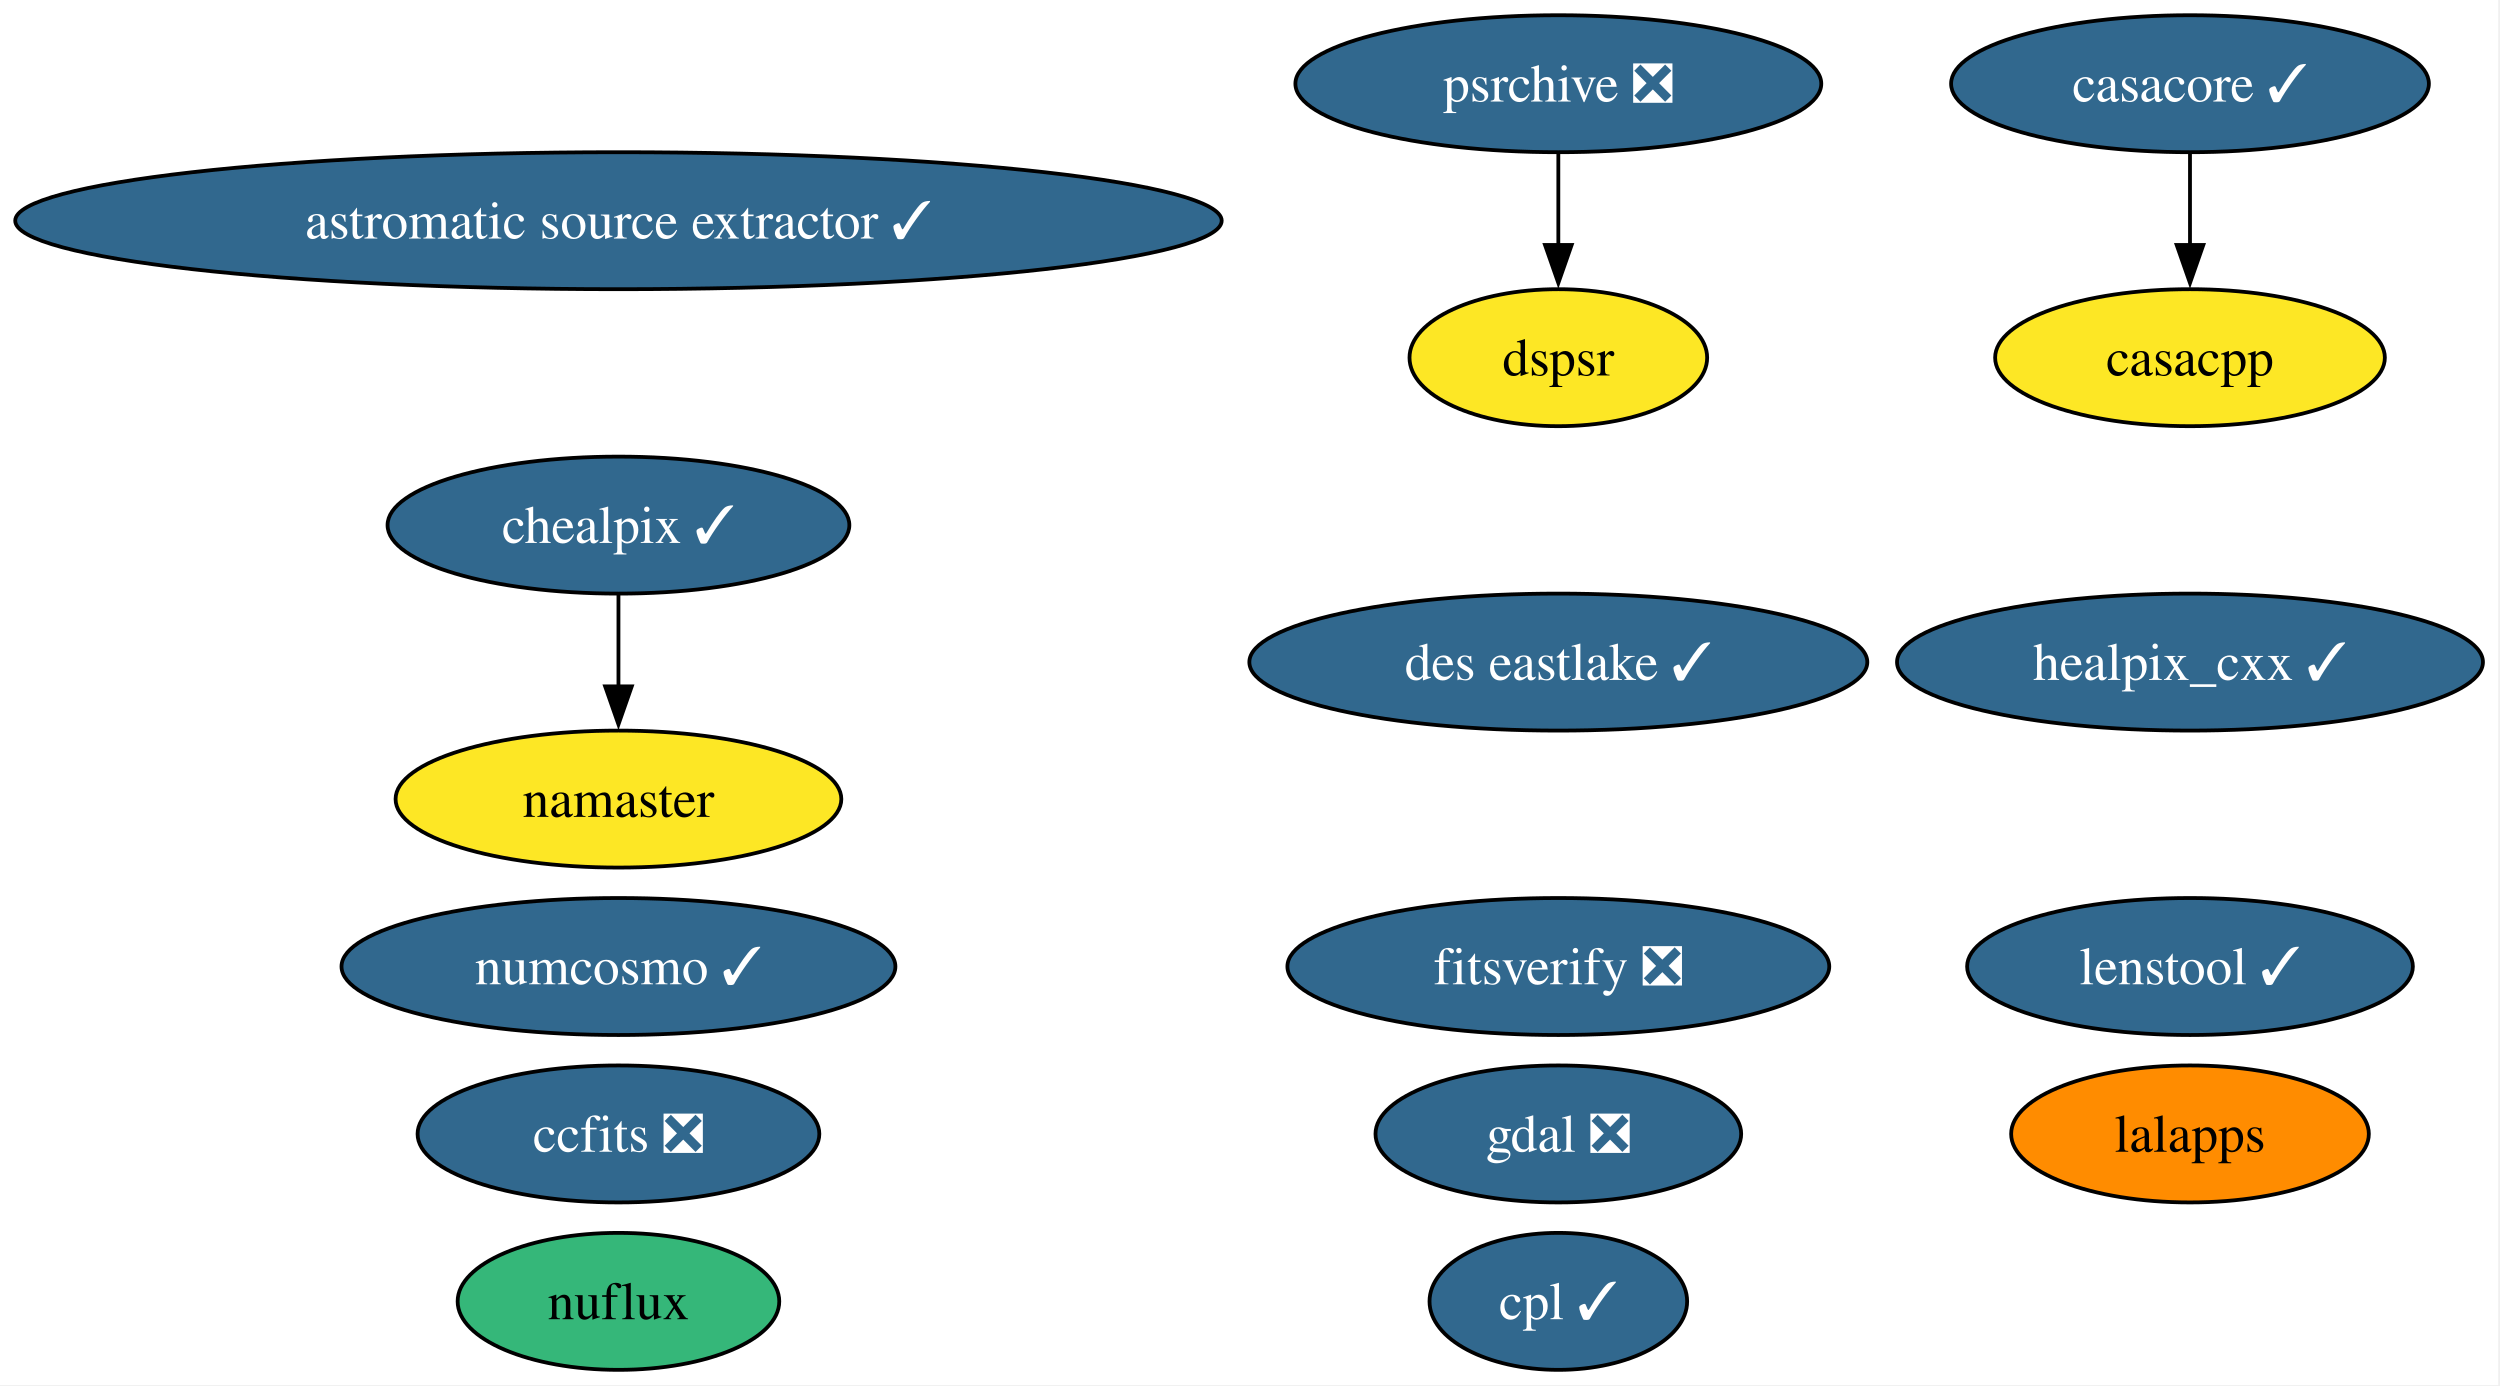
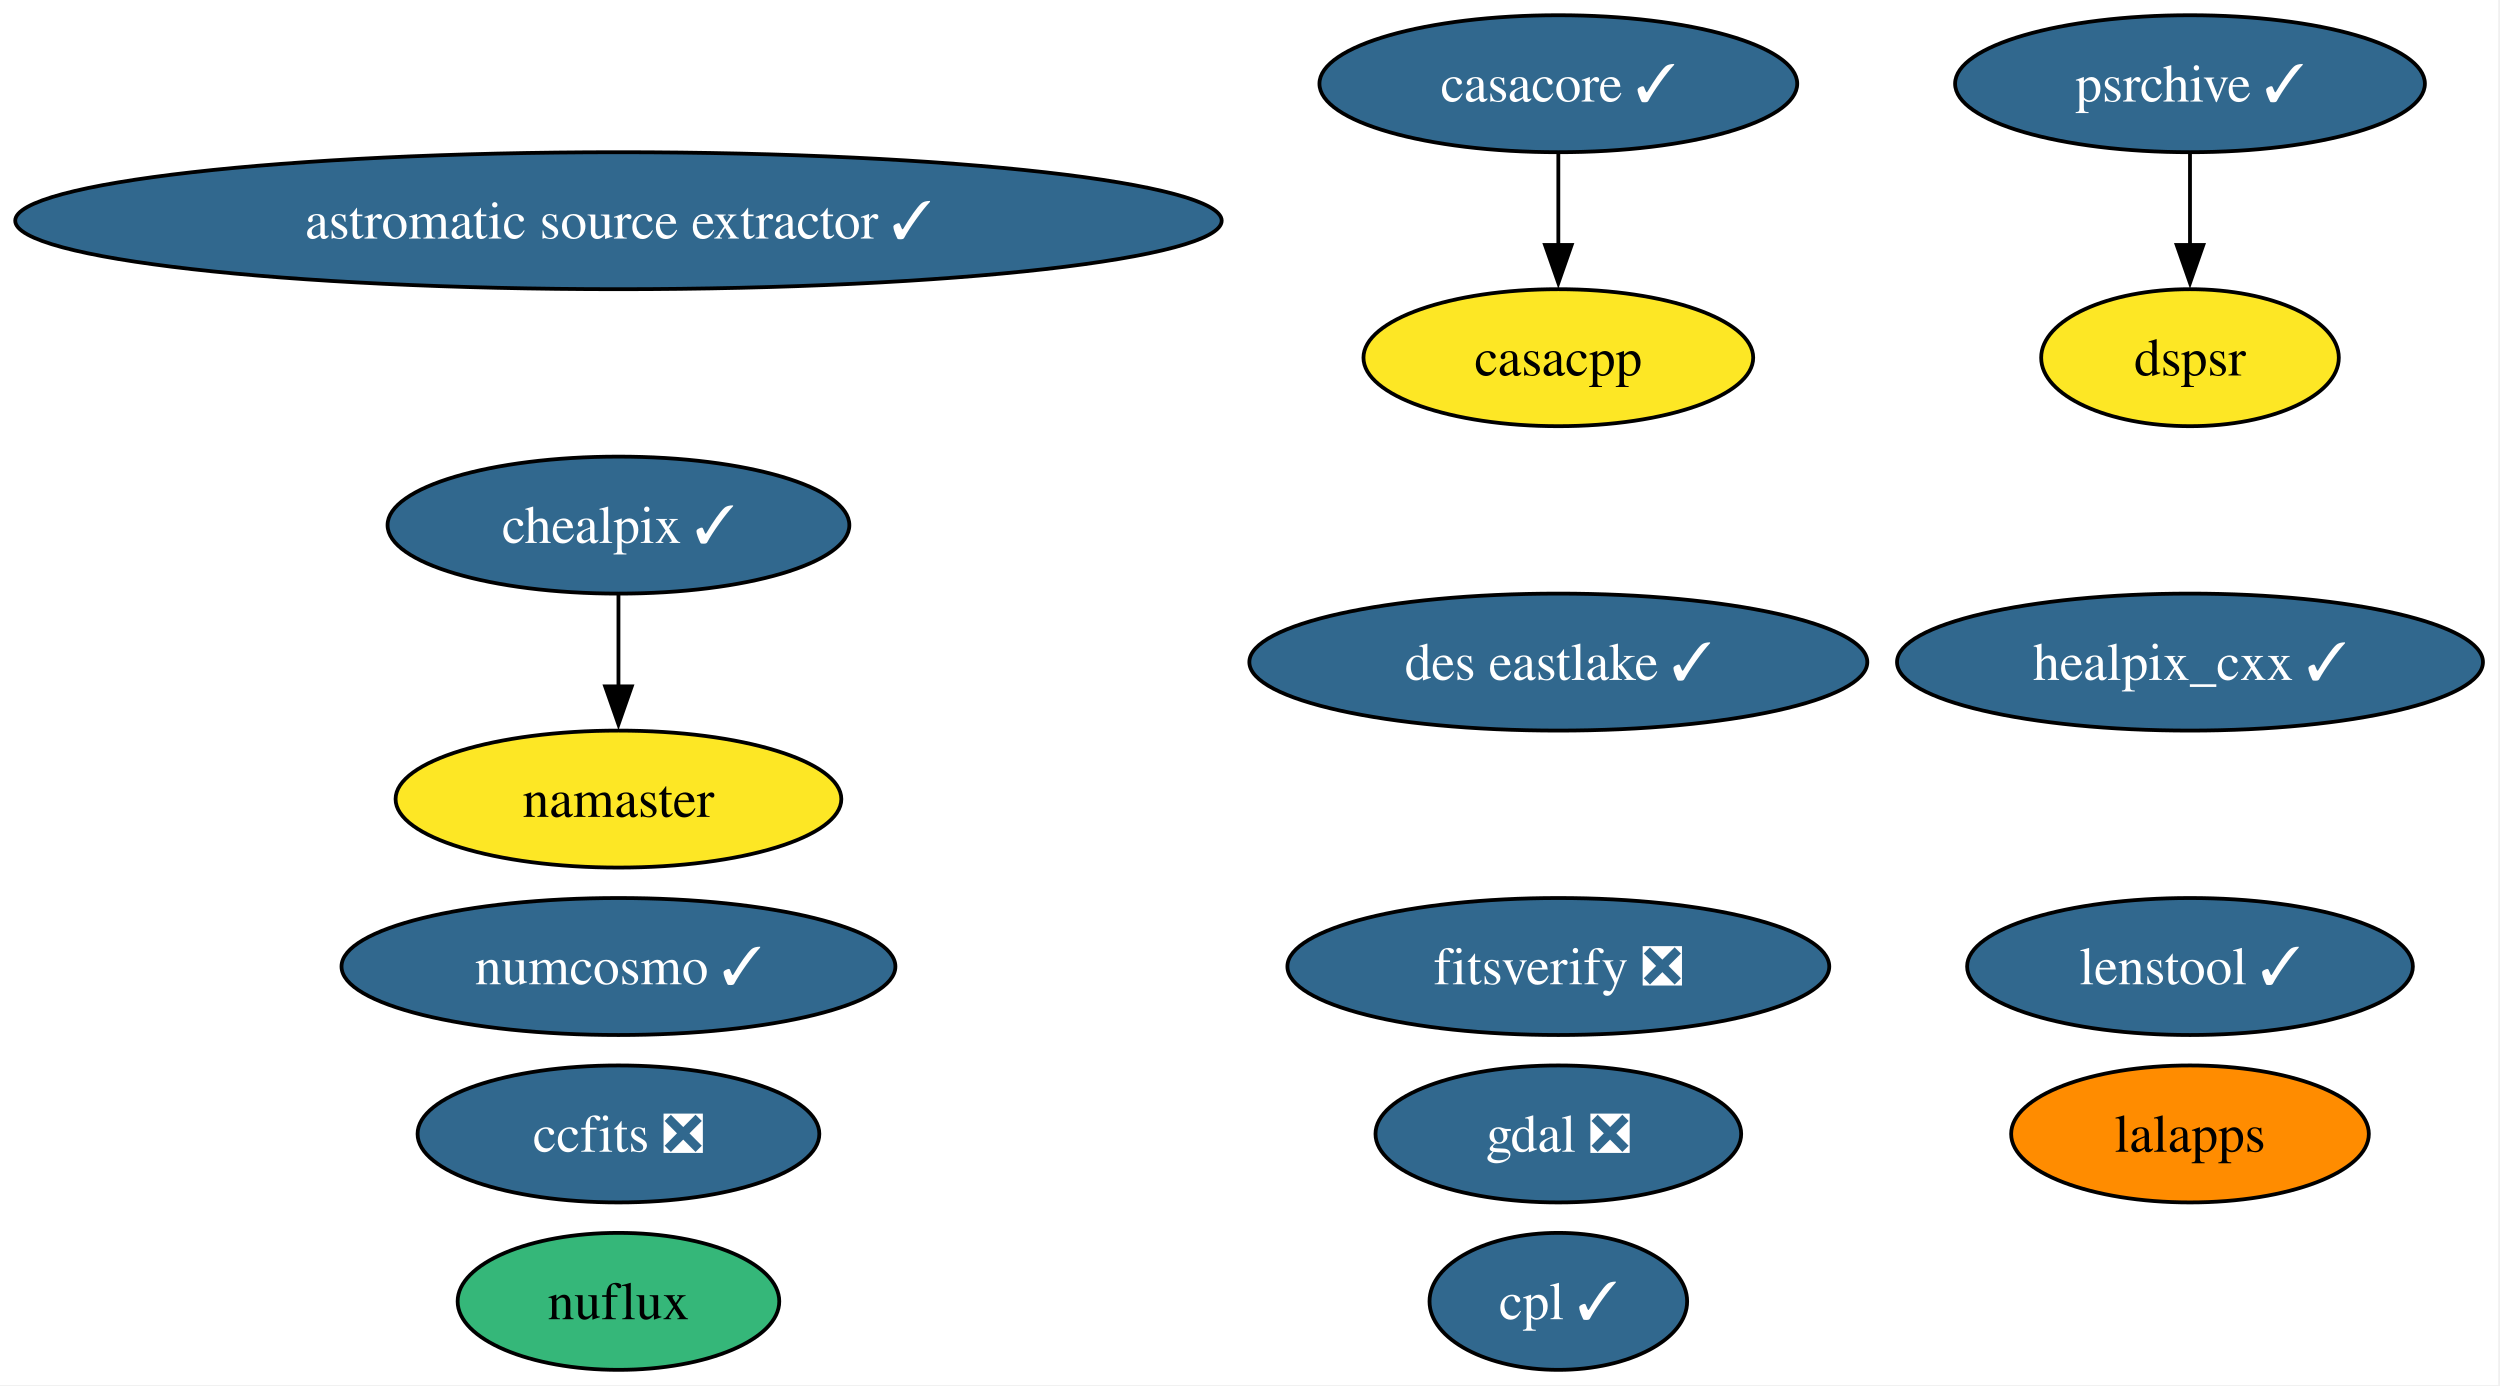
<svg xmlns="http://www.w3.org/2000/svg" xmlns:xlink="http://www.w3.org/1999/xlink" width="657pt" height="364pt" viewBox="0.00 0.00 657.00 364.00">
  <g id="graph0" class="graph" transform="scale(1 1) rotate(0) translate(4 360)">
    <polygon fill="white" stroke="none" points="-4,4 -4,-360 652.52,-360 652.52,4 -4,4" />
    <g id="node1" class="node">
      <g id="a_node1">
        <a xlink:href="https://github.com/conda-forge/casacore-feedstock/pull/108" xlink:title="casacore ✓">
-           <ellipse fill="#31688e" stroke="black" cx="571.53" cy="-338" rx="62.78" ry="18" />
-           <text xml:space="preserve" text-anchor="middle" x="571.53" y="-333.32" font-family="Times,serif" font-size="14.00" fill="white">casacore ✓</text>
+           <ellipse fill="#31688e" stroke="black" cx="405.53" cy="-338" rx="62.78" ry="18" />
+           <text xml:space="preserve" text-anchor="middle" x="405.53" y="-333.32" font-family="Times,serif" font-size="14.00" fill="white">casacore ✓</text>
        </a>
      </g>
    </g>
    <g id="node17" class="node">
      <g id="a_node17">
        <a xlink:href="https://github.com/conda-forge/casacpp-feedstock" xlink:title="casacpp">
-           <ellipse fill="#fde725" stroke="black" cx="571.53" cy="-266" rx="51.21" ry="18" />
-           <text xml:space="preserve" text-anchor="middle" x="571.53" y="-261.32" font-family="Times,serif" font-size="14.00">casacpp</text>
+           <ellipse fill="#fde725" stroke="black" cx="405.53" cy="-266" rx="51.21" ry="18" />
+           <text xml:space="preserve" text-anchor="middle" x="405.53" y="-261.32" font-family="Times,serif" font-size="14.00">casacpp</text>
        </a>
      </g>
    </g>
    <g id="edge1" class="edge">
-       <path fill="none" stroke="black" d="M571.53,-319.7C571.53,-312.41 571.53,-303.73 571.53,-295.54" />
-       <polygon fill="black" stroke="black" points="575.03,-295.62 571.53,-285.62 568.03,-295.62 575.03,-295.62" />
+       <path fill="none" stroke="black" d="M405.53,-319.7C405.53,-312.41 405.53,-303.73 405.53,-295.54" />
+       <polygon fill="black" stroke="black" points="409.03,-295.62 405.53,-285.62 402.03,-295.62 409.03,-295.62" />
    </g>
    <g id="node2" class="node">
      <g id="a_node2">
        <a xlink:href="https://github.com/conda-forge/gdal-feedstock/pull/1128" xlink:title="gdal ❎">
          <ellipse fill="#31688e" stroke="black" cx="405.53" cy="-62" rx="48.05" ry="18" />
          <text xml:space="preserve" text-anchor="middle" x="405.53" y="-57.33" font-family="Times,serif" font-size="14.00" fill="white">gdal ❎</text>
        </a>
      </g>
    </g>
    <g id="node3" class="node">
      <g id="a_node3">
        <a xlink:href="https://github.com/conda-forge/healpix_cxx-feedstock/pull/38" xlink:title="healpix_cxx ✓">
          <ellipse fill="#31688e" stroke="black" cx="571.53" cy="-186" rx="76.99" ry="18" />
          <text xml:space="preserve" text-anchor="middle" x="571.53" y="-181.32" font-family="Times,serif" font-size="14.00" fill="white">healpix_cxx ✓</text>
        </a>
      </g>
    </g>
    <g id="node4" class="node">
      <g id="a_node4">
        <a xlink:href="https://github.com/conda-forge/ccfits-feedstock/pull/20" xlink:title="ccfits ❎">
          <ellipse fill="#31688e" stroke="black" cx="158.53" cy="-62" rx="52.79" ry="18" />
          <text xml:space="preserve" text-anchor="middle" x="158.53" y="-57.33" font-family="Times,serif" font-size="14.00" fill="white">ccfits ❎</text>
        </a>
      </g>
    </g>
    <g id="node5" class="node">
      <g id="a_node5">
        <a xlink:href="https://github.com/conda-forge/numcosmo-feedstock/pull/94" xlink:title="numcosmo ✓">
          <ellipse fill="#31688e" stroke="black" cx="158.53" cy="-106" rx="72.78" ry="18" />
          <text xml:space="preserve" text-anchor="middle" x="158.53" y="-101.33" font-family="Times,serif" font-size="14.00" fill="white">numcosmo ✓</text>
        </a>
      </g>
    </g>
    <g id="node6" class="node">
      <g id="a_node6">
        <a xlink:href="https://github.com/conda-forge/chealpix-feedstock/pull/18" xlink:title="chealpix ✓">
          <ellipse fill="#31688e" stroke="black" cx="158.53" cy="-222" rx="60.68" ry="18" />
          <text xml:space="preserve" text-anchor="middle" x="158.53" y="-217.32" font-family="Times,serif" font-size="14.00" fill="white">chealpix ✓</text>
        </a>
      </g>
    </g>
    <g id="node7" class="node">
      <g id="a_node7">
        <a xlink:href="https://github.com/conda-forge/namaster-feedstock" xlink:title="namaster">
          <ellipse fill="#fde725" stroke="black" cx="158.53" cy="-150" rx="58.57" ry="18" />
          <text xml:space="preserve" text-anchor="middle" x="158.53" y="-145.32" font-family="Times,serif" font-size="14.00">namaster</text>
        </a>
      </g>
    </g>
    <g id="edge2" class="edge">
      <path fill="none" stroke="black" d="M158.53,-203.7C158.53,-196.41 158.53,-187.73 158.53,-179.54" />
      <polygon fill="black" stroke="black" points="162.03,-179.62 158.53,-169.62 155.03,-179.62 162.03,-179.62" />
    </g>
    <g id="node8" class="node">
      <g id="a_node8">
        <a xlink:href="https://github.com/conda-forge/lalapps-feedstock" xlink:title="lalapps">
          <ellipse fill="#ff8c00" stroke="black" cx="571.53" cy="-62" rx="47" ry="18" />
          <text xml:space="preserve" text-anchor="middle" x="571.53" y="-57.33" font-family="Times,serif" font-size="14.00">lalapps</text>
        </a>
      </g>
    </g>
    <g id="node9" class="node">
      <g id="a_node9">
        <a xlink:href="https://github.com/conda-forge/astromatic-source-extractor-feedstock/pull/21" xlink:title="astromatic source extractor ✓">
          <ellipse fill="#31688e" stroke="black" cx="158.53" cy="-302" rx="158.53" ry="18" />
          <text xml:space="preserve" text-anchor="middle" x="158.53" y="-297.32" font-family="Times,serif" font-size="14.00" fill="white">astromatic source extractor ✓</text>
        </a>
      </g>
    </g>
    <g id="node10" class="node">
      <g id="a_node10">
-         <a xlink:href="https://github.com/conda-forge/psrchive-feedstock/pull/67" xlink:title="psrchive ❎">
-           <ellipse fill="#31688e" stroke="black" cx="405.53" cy="-338" rx="69.1" ry="18" />
-           <text xml:space="preserve" text-anchor="middle" x="405.53" y="-333.32" font-family="Times,serif" font-size="14.00" fill="white">psrchive ❎</text>
+         <a xlink:href="https://github.com/conda-forge/psrchive-feedstock/pull/67" xlink:title="psrchive ✓">
+           <ellipse fill="#31688e" stroke="black" cx="571.53" cy="-338" rx="61.73" ry="18" />
+           <text xml:space="preserve" text-anchor="middle" x="571.53" y="-333.32" font-family="Times,serif" font-size="14.00" fill="white">psrchive ✓</text>
        </a>
      </g>
    </g>
    <g id="node14" class="node">
      <g id="a_node14">
        <a xlink:href="https://github.com/conda-forge/dspsr-feedstock" xlink:title="dspsr">
-           <ellipse fill="#fde725" stroke="black" cx="405.53" cy="-266" rx="39.11" ry="18" />
-           <text xml:space="preserve" text-anchor="middle" x="405.53" y="-261.32" font-family="Times,serif" font-size="14.00">dspsr</text>
+           <ellipse fill="#fde725" stroke="black" cx="571.53" cy="-266" rx="39.11" ry="18" />
+           <text xml:space="preserve" text-anchor="middle" x="571.53" y="-261.32" font-family="Times,serif" font-size="14.00">dspsr</text>
        </a>
      </g>
    </g>
    <g id="edge3" class="edge">
-       <path fill="none" stroke="black" d="M405.53,-319.7C405.53,-312.41 405.53,-303.73 405.53,-295.54" />
-       <polygon fill="black" stroke="black" points="409.03,-295.62 405.53,-285.62 402.03,-295.62 409.03,-295.62" />
+       <path fill="none" stroke="black" d="M571.53,-319.7C571.53,-312.41 571.53,-303.73 571.53,-295.54" />
+       <polygon fill="black" stroke="black" points="575.03,-295.62 571.53,-285.62 568.03,-295.62 575.03,-295.62" />
    </g>
    <g id="node11" class="node">
      <g id="a_node11">
        <a xlink:href="https://github.com/conda-forge/nuflux-feedstock" xlink:title="nuflux">
          <ellipse fill="#35b779" stroke="black" cx="158.53" cy="-18" rx="42.26" ry="18" />
          <text xml:space="preserve" text-anchor="middle" x="158.53" y="-13.32" font-family="Times,serif" font-size="14.00">nuflux</text>
        </a>
      </g>
    </g>
    <g id="node12" class="node">
      <g id="a_node12">
        <a xlink:href="https://github.com/conda-forge/fitsverify-feedstock/pull/23" xlink:title="fitsverify ❎">
          <ellipse fill="#31688e" stroke="black" cx="405.53" cy="-106" rx="71.2" ry="18" />
          <text xml:space="preserve" text-anchor="middle" x="405.53" y="-101.33" font-family="Times,serif" font-size="14.00" fill="white">fitsverify ❎</text>
        </a>
      </g>
    </g>
    <g id="node13" class="node">
      <g id="a_node13">
        <a xlink:href="https://github.com/conda-forge/des-eastlake-feedstock/pull/57" xlink:title="des eastlake ✓">
          <ellipse fill="#31688e" stroke="black" cx="405.53" cy="-186" rx="81.2" ry="18" />
          <text xml:space="preserve" text-anchor="middle" x="405.53" y="-181.32" font-family="Times,serif" font-size="14.00" fill="white">des eastlake ✓</text>
        </a>
      </g>
    </g>
    <g id="node15" class="node">
      <g id="a_node15">
        <a xlink:href="https://github.com/conda-forge/cpl-feedstock/pull/23" xlink:title="cpl ✓">
          <ellipse fill="#31688e" stroke="black" cx="405.53" cy="-18" rx="33.85" ry="18" />
          <text xml:space="preserve" text-anchor="middle" x="405.53" y="-13.32" font-family="Times,serif" font-size="14.00" fill="white">cpl ✓</text>
        </a>
      </g>
    </g>
    <g id="node16" class="node">
      <g id="a_node16">
        <a xlink:href="https://github.com/conda-forge/lenstool-feedstock/pull/34" xlink:title="lenstool ✓">
          <ellipse fill="#31688e" stroke="black" cx="571.53" cy="-106" rx="58.57" ry="18" />
          <text xml:space="preserve" text-anchor="middle" x="571.53" y="-101.33" font-family="Times,serif" font-size="14.00" fill="white">lenstool ✓</text>
        </a>
      </g>
    </g>
  </g>
</svg>
